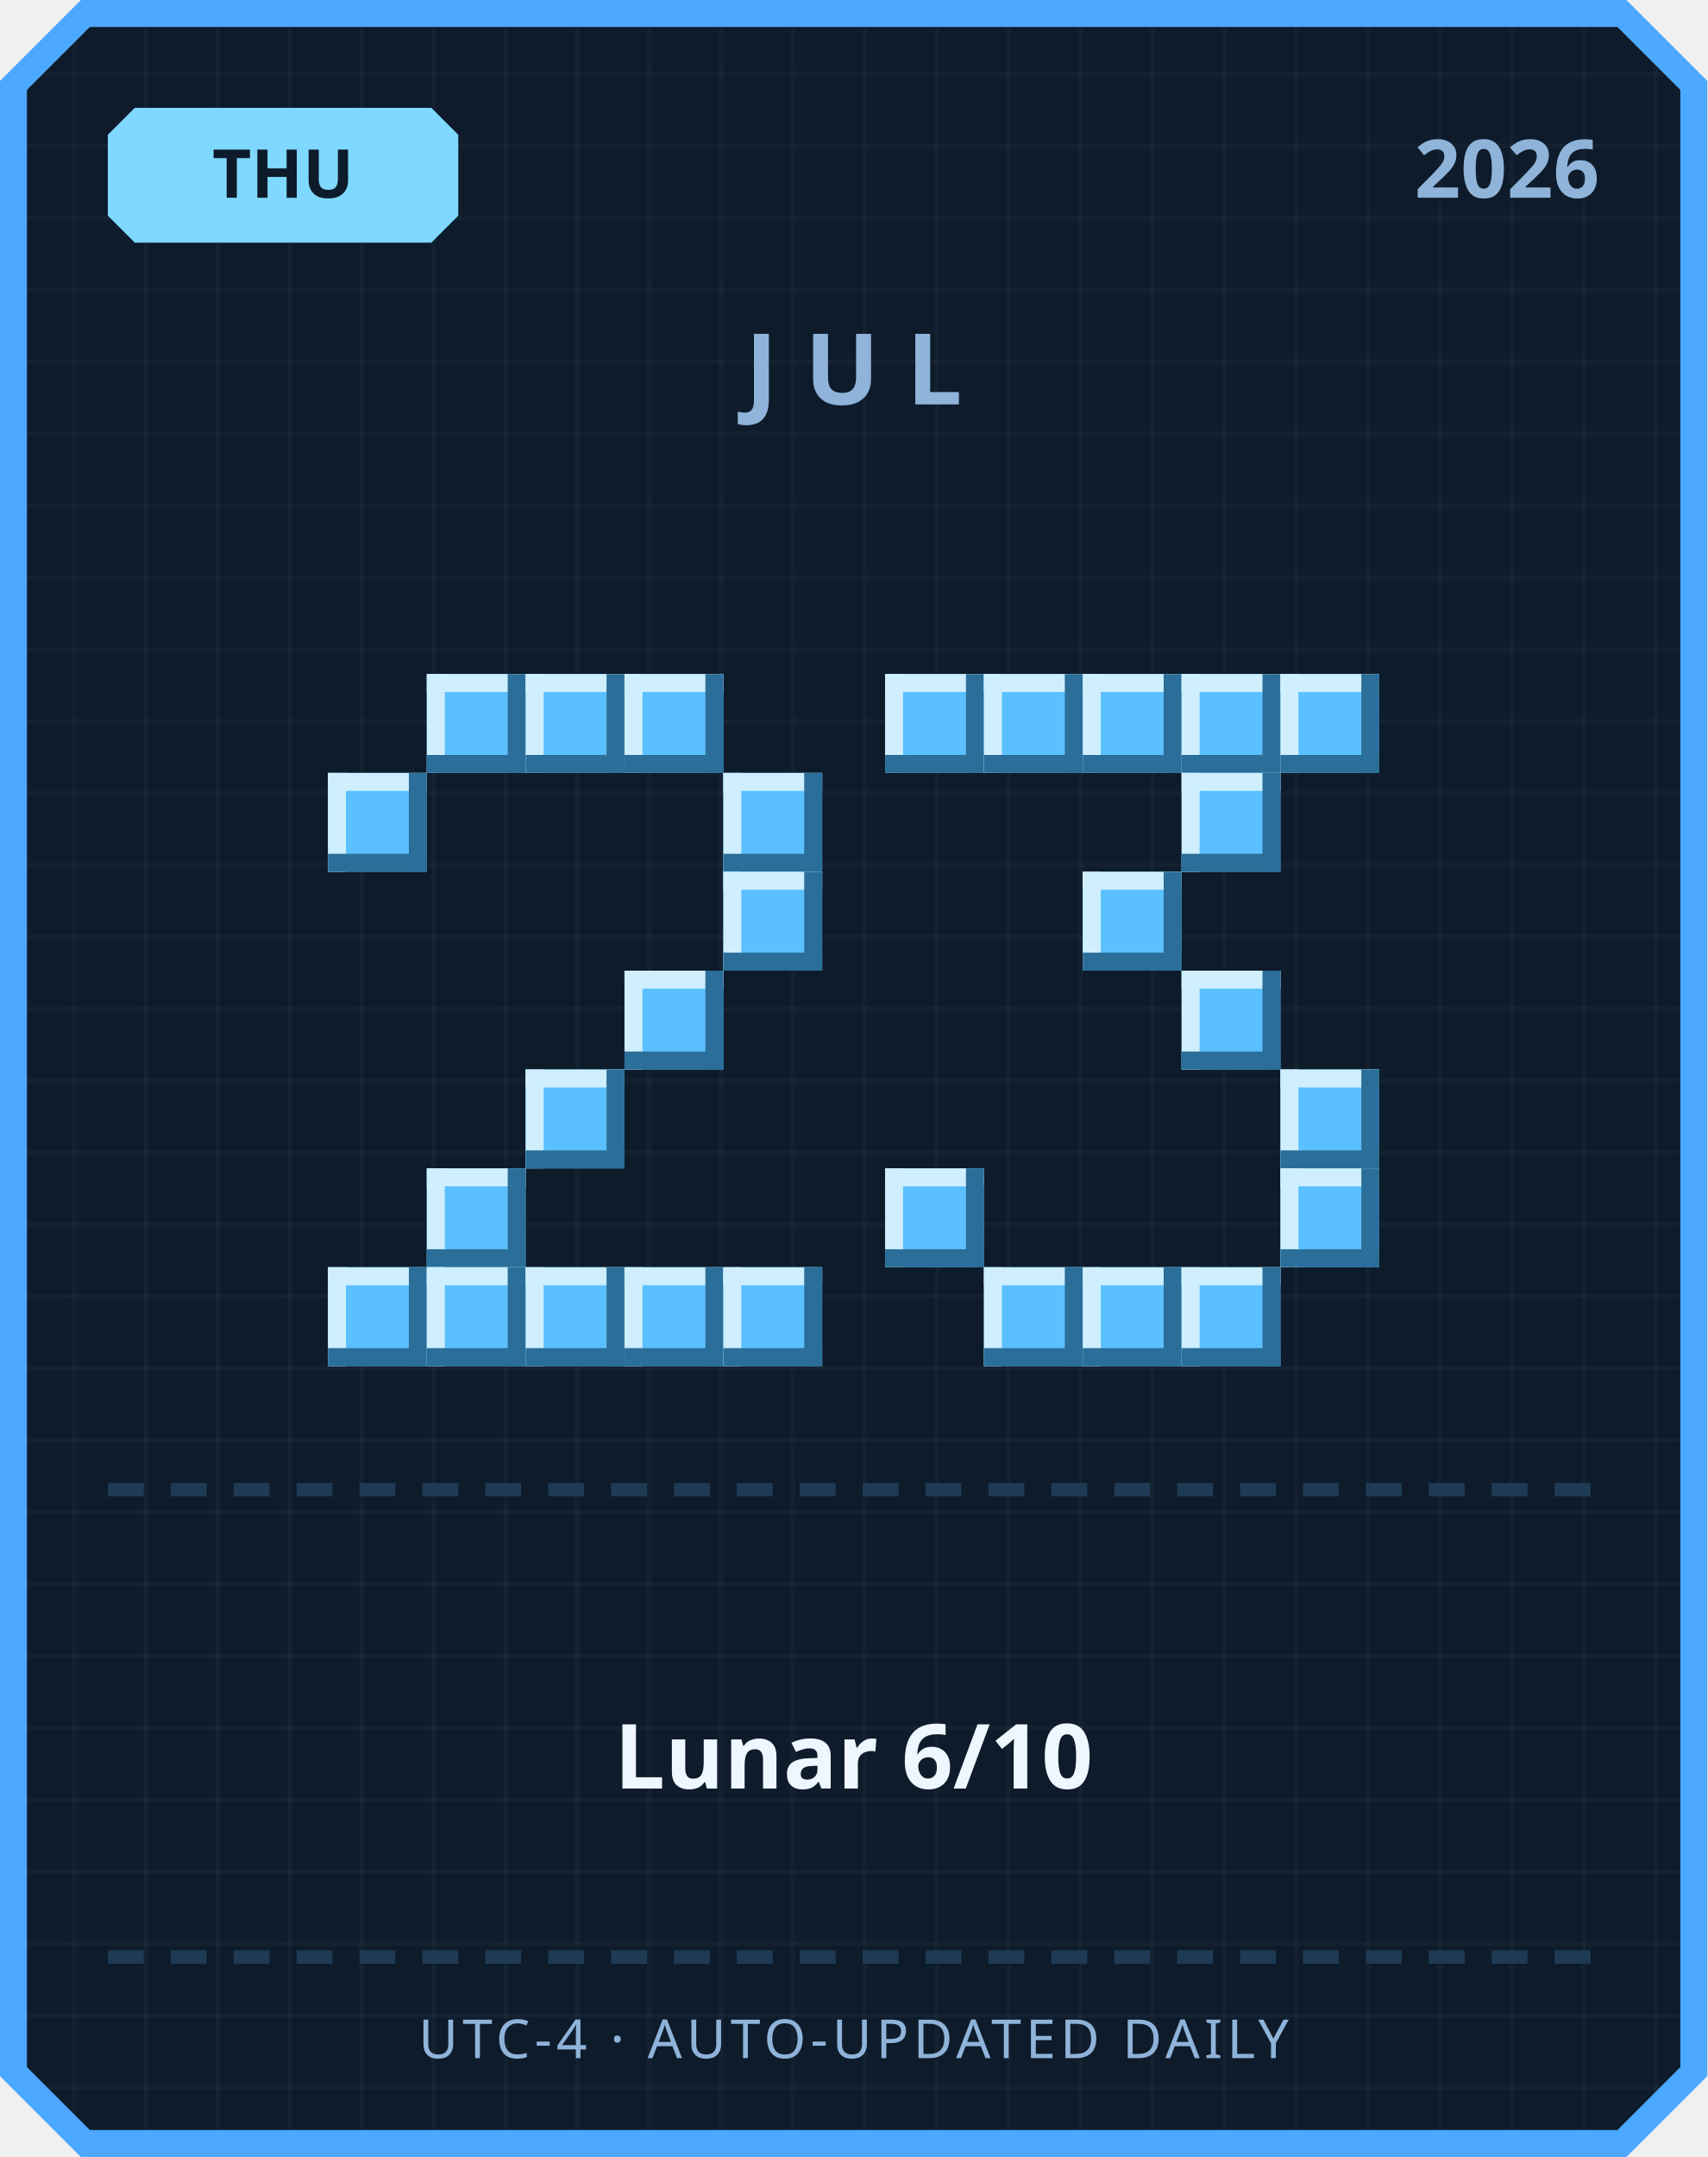
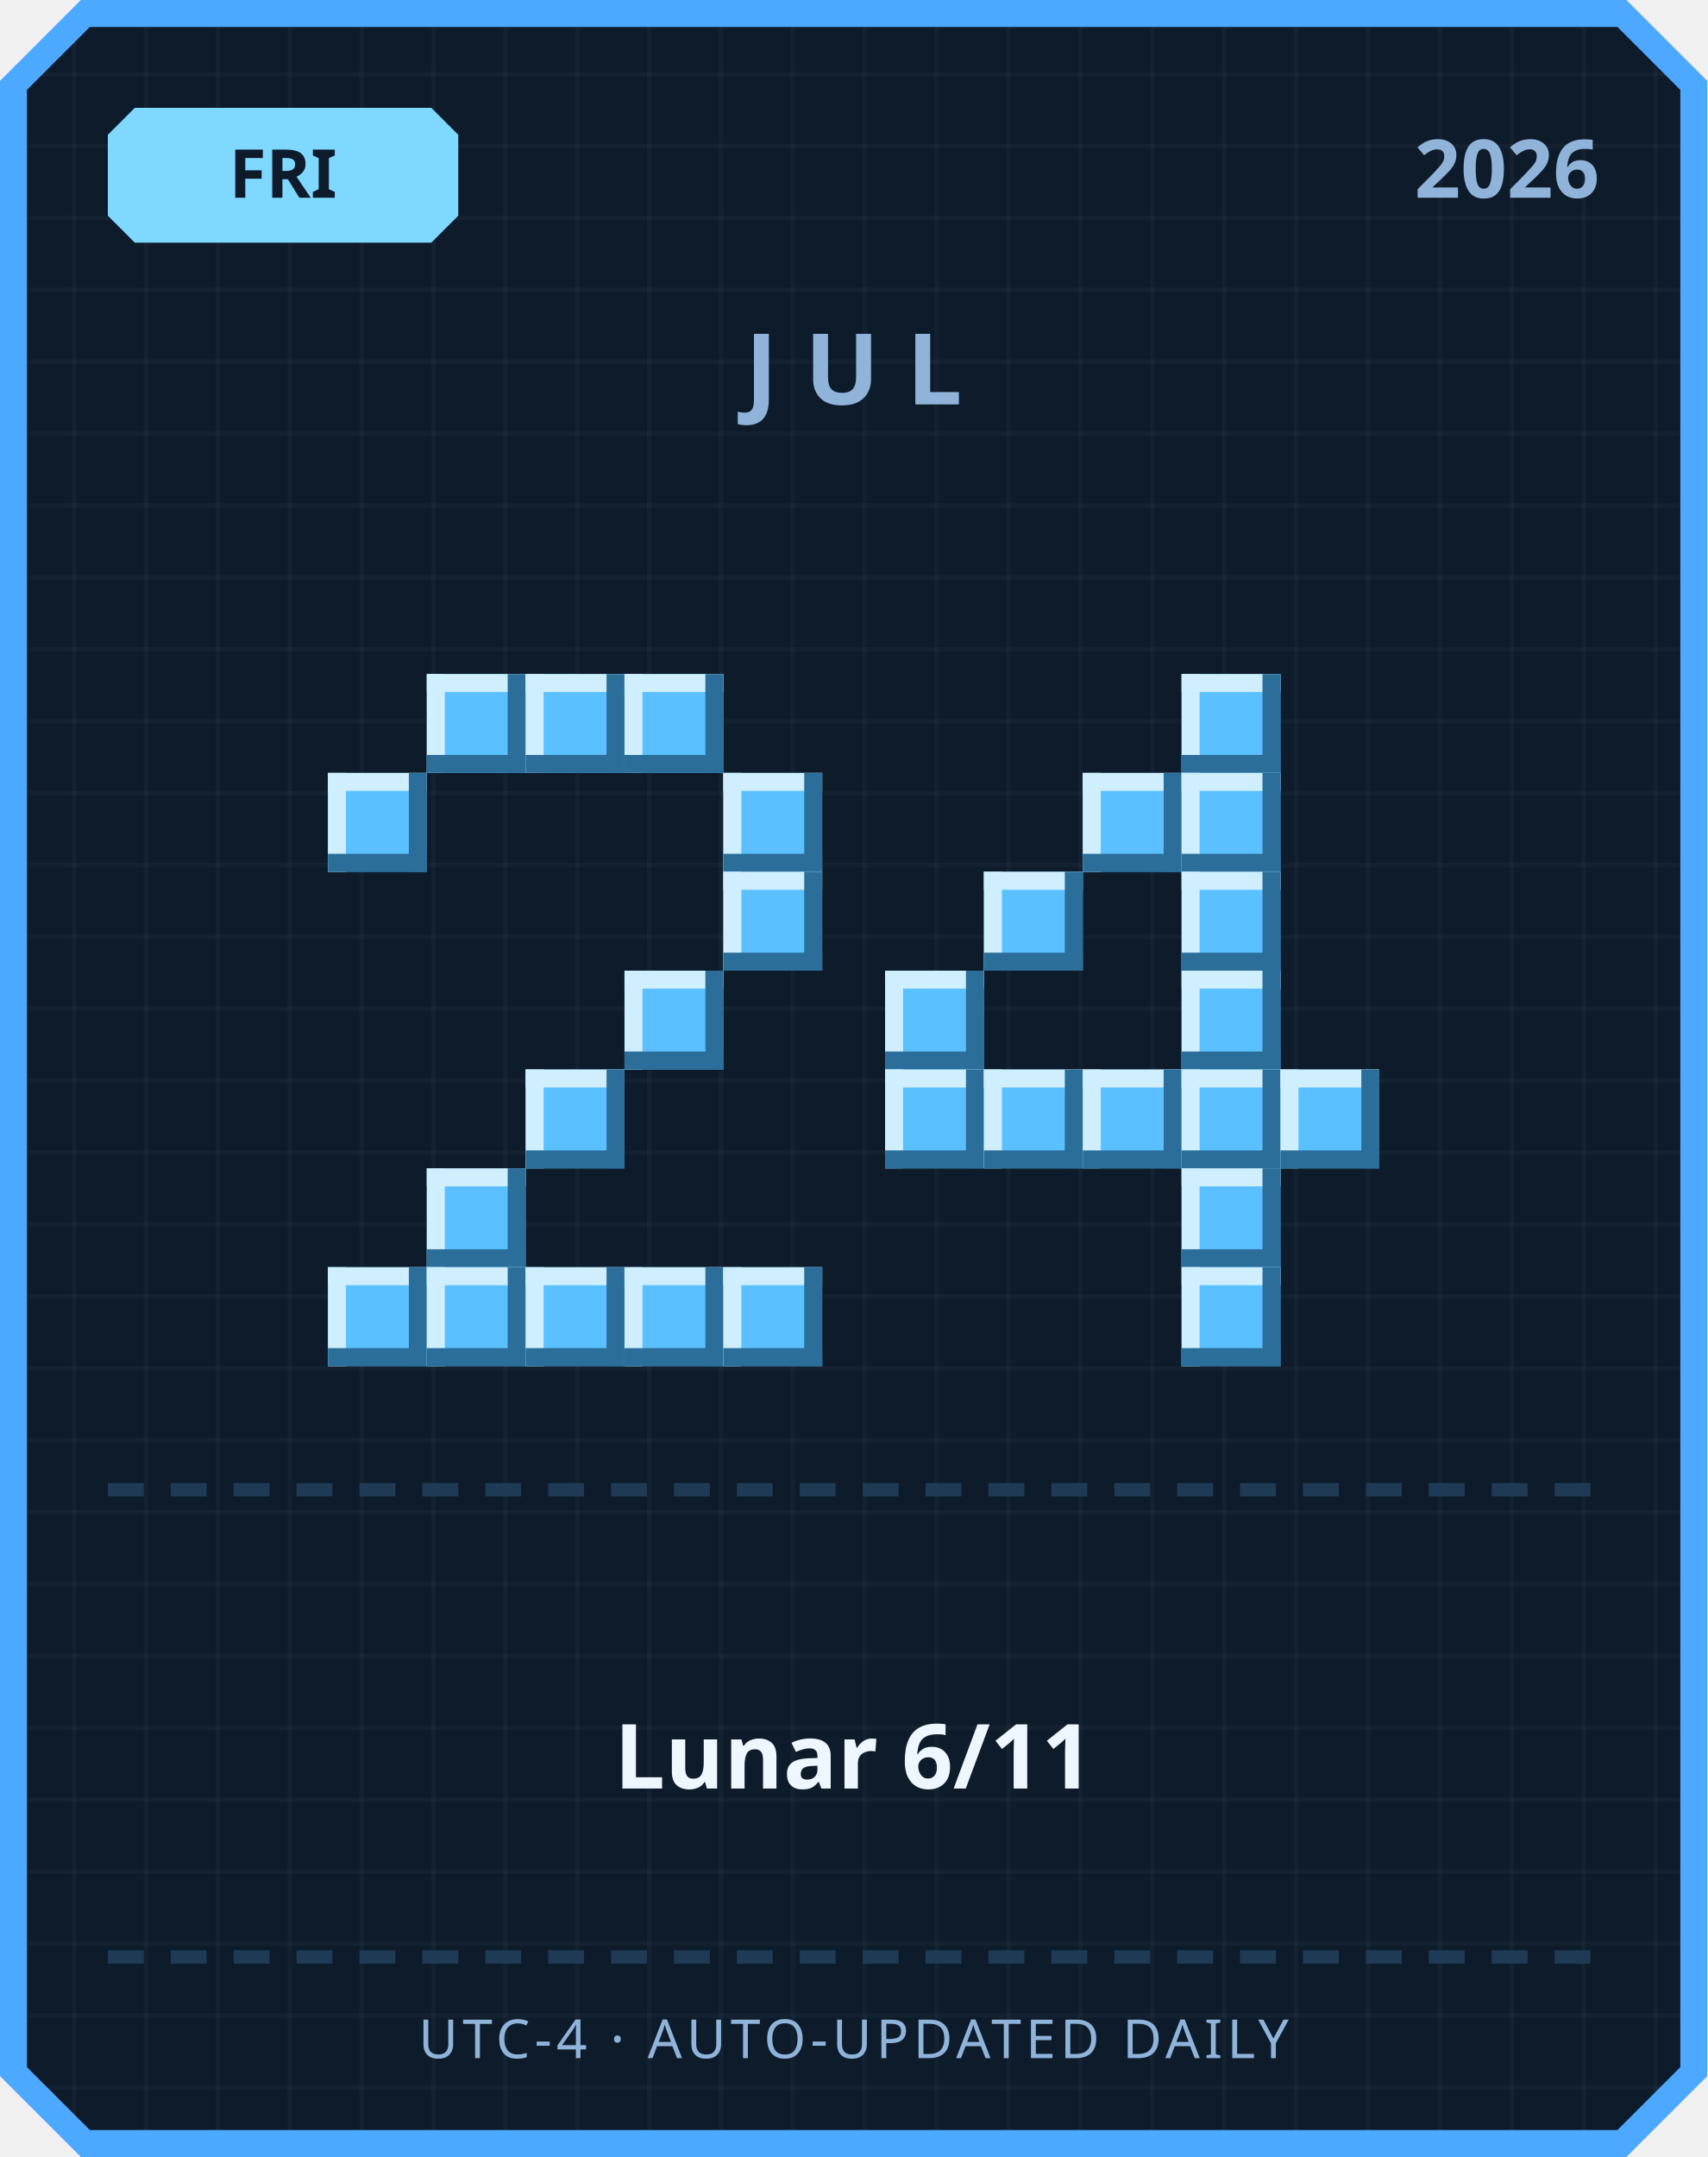
<svg xmlns="http://www.w3.org/2000/svg" width="380" height="480" viewBox="0 0 380 480">
  <defs>
    <pattern id="grid" width="16" height="16" patternUnits="userSpaceOnUse">
      <rect width="16" height="16" fill="#0d1b2a" />
      <rect width="1" height="16" fill="#ffffff" opacity="0.03" />
      <rect width="16" height="1" fill="#ffffff" opacity="0.03" />
    </pattern>
  </defs>
  <path d="M 18,0 L 362,0 L 380,18 L 380,462 L 362,480 L 18,480 L 0,462 L 0,18 Z" fill="#4da8ff" />
  <path d="M 20,6 L 360,6 L 374,20 L 374,460 L 360,474 L 20,474 L 6,460 L 6,20 Z" fill="url(#grid)" />
  <path d="M 30,24 L 96,24 L 102,30 L 102,48 L 96,54 L 30,54 L 24,48 L 24,30 Z" fill="#7fd8ff" />
-   <text x="63" y="44" text-anchor="middle" font-family="'Segoe UI', sans-serif" font-size="15" font-weight="700" fill="#0d1b2a">THU</text>
+   <text x="63" y="44" text-anchor="middle" font-family="'Segoe UI', sans-serif" font-size="15" font-weight="700" fill="#0d1b2a">FRI</text>
  <text x="356" y="44" text-anchor="end" font-family="'Segoe UI', sans-serif" font-size="18" font-weight="700" fill="#8fb3d9">2026</text>
  <text x="190" y="90" text-anchor="middle" font-family="'Segoe UI', sans-serif" font-size="22" font-weight="700" letter-spacing="6" fill="#8fb3d9">JUL</text>
  <rect x="95" y="150" width="22" height="22" fill="#5bc0ff" />
  <rect x="95" y="150" width="22" height="4" fill="#cfefff" />
  <rect x="95" y="150" width="4" height="22" fill="#cfefff" />
  <rect x="95" y="168" width="22" height="4" fill="#2b6e99" />
  <rect x="113" y="150" width="4" height="22" fill="#2b6e99" />
  <rect x="117" y="150" width="22" height="22" fill="#5bc0ff" />
  <rect x="117" y="150" width="22" height="4" fill="#cfefff" />
  <rect x="117" y="150" width="4" height="22" fill="#cfefff" />
  <rect x="117" y="168" width="22" height="4" fill="#2b6e99" />
  <rect x="135" y="150" width="4" height="22" fill="#2b6e99" />
  <rect x="139" y="150" width="22" height="22" fill="#5bc0ff" />
  <rect x="139" y="150" width="22" height="4" fill="#cfefff" />
  <rect x="139" y="150" width="4" height="22" fill="#cfefff" />
  <rect x="139" y="168" width="22" height="4" fill="#2b6e99" />
  <rect x="157" y="150" width="4" height="22" fill="#2b6e99" />
  <rect x="73" y="172" width="22" height="22" fill="#5bc0ff" />
  <rect x="73" y="172" width="22" height="4" fill="#cfefff" />
  <rect x="73" y="172" width="4" height="22" fill="#cfefff" />
  <rect x="73" y="190" width="22" height="4" fill="#2b6e99" />
  <rect x="91" y="172" width="4" height="22" fill="#2b6e99" />
  <rect x="161" y="172" width="22" height="22" fill="#5bc0ff" />
  <rect x="161" y="172" width="22" height="4" fill="#cfefff" />
  <rect x="161" y="172" width="4" height="22" fill="#cfefff" />
  <rect x="161" y="190" width="22" height="4" fill="#2b6e99" />
  <rect x="179" y="172" width="4" height="22" fill="#2b6e99" />
  <rect x="161" y="194" width="22" height="22" fill="#5bc0ff" />
  <rect x="161" y="194" width="22" height="4" fill="#cfefff" />
  <rect x="161" y="194" width="4" height="22" fill="#cfefff" />
  <rect x="161" y="212" width="22" height="4" fill="#2b6e99" />
  <rect x="179" y="194" width="4" height="22" fill="#2b6e99" />
  <rect x="139" y="216" width="22" height="22" fill="#5bc0ff" />
  <rect x="139" y="216" width="22" height="4" fill="#cfefff" />
  <rect x="139" y="216" width="4" height="22" fill="#cfefff" />
  <rect x="139" y="234" width="22" height="4" fill="#2b6e99" />
  <rect x="157" y="216" width="4" height="22" fill="#2b6e99" />
  <rect x="117" y="238" width="22" height="22" fill="#5bc0ff" />
  <rect x="117" y="238" width="22" height="4" fill="#cfefff" />
  <rect x="117" y="238" width="4" height="22" fill="#cfefff" />
  <rect x="117" y="256" width="22" height="4" fill="#2b6e99" />
  <rect x="135" y="238" width="4" height="22" fill="#2b6e99" />
  <rect x="95" y="260" width="22" height="22" fill="#5bc0ff" />
  <rect x="95" y="260" width="22" height="4" fill="#cfefff" />
  <rect x="95" y="260" width="4" height="22" fill="#cfefff" />
  <rect x="95" y="278" width="22" height="4" fill="#2b6e99" />
  <rect x="113" y="260" width="4" height="22" fill="#2b6e99" />
  <rect x="73" y="282" width="22" height="22" fill="#5bc0ff" />
  <rect x="73" y="282" width="22" height="4" fill="#cfefff" />
  <rect x="73" y="282" width="4" height="22" fill="#cfefff" />
  <rect x="73" y="300" width="22" height="4" fill="#2b6e99" />
  <rect x="91" y="282" width="4" height="22" fill="#2b6e99" />
  <rect x="95" y="282" width="22" height="22" fill="#5bc0ff" />
  <rect x="95" y="282" width="22" height="4" fill="#cfefff" />
  <rect x="95" y="282" width="4" height="22" fill="#cfefff" />
  <rect x="95" y="300" width="22" height="4" fill="#2b6e99" />
  <rect x="113" y="282" width="4" height="22" fill="#2b6e99" />
  <rect x="117" y="282" width="22" height="22" fill="#5bc0ff" />
  <rect x="117" y="282" width="22" height="4" fill="#cfefff" />
  <rect x="117" y="282" width="4" height="22" fill="#cfefff" />
  <rect x="117" y="300" width="22" height="4" fill="#2b6e99" />
  <rect x="135" y="282" width="4" height="22" fill="#2b6e99" />
  <rect x="139" y="282" width="22" height="22" fill="#5bc0ff" />
  <rect x="139" y="282" width="22" height="4" fill="#cfefff" />
  <rect x="139" y="282" width="4" height="22" fill="#cfefff" />
  <rect x="139" y="300" width="22" height="4" fill="#2b6e99" />
  <rect x="157" y="282" width="4" height="22" fill="#2b6e99" />
  <rect x="161" y="282" width="22" height="22" fill="#5bc0ff" />
  <rect x="161" y="282" width="22" height="4" fill="#cfefff" />
  <rect x="161" y="282" width="4" height="22" fill="#cfefff" />
  <rect x="161" y="300" width="22" height="4" fill="#2b6e99" />
  <rect x="179" y="282" width="4" height="22" fill="#2b6e99" />
-   <rect x="197" y="150" width="22" height="22" fill="#5bc0ff" />
-   <rect x="197" y="150" width="22" height="4" fill="#cfefff" />
-   <rect x="197" y="150" width="4" height="22" fill="#cfefff" />
-   <rect x="197" y="168" width="22" height="4" fill="#2b6e99" />
-   <rect x="215" y="150" width="4" height="22" fill="#2b6e99" />
-   <rect x="219" y="150" width="22" height="22" fill="#5bc0ff" />
-   <rect x="219" y="150" width="22" height="4" fill="#cfefff" />
-   <rect x="219" y="150" width="4" height="22" fill="#cfefff" />
-   <rect x="219" y="168" width="22" height="4" fill="#2b6e99" />
-   <rect x="237" y="150" width="4" height="22" fill="#2b6e99" />
-   <rect x="241" y="150" width="22" height="22" fill="#5bc0ff" />
-   <rect x="241" y="150" width="22" height="4" fill="#cfefff" />
-   <rect x="241" y="150" width="4" height="22" fill="#cfefff" />
-   <rect x="241" y="168" width="22" height="4" fill="#2b6e99" />
-   <rect x="259" y="150" width="4" height="22" fill="#2b6e99" />
  <rect x="263" y="150" width="22" height="22" fill="#5bc0ff" />
  <rect x="263" y="150" width="22" height="4" fill="#cfefff" />
  <rect x="263" y="150" width="4" height="22" fill="#cfefff" />
  <rect x="263" y="168" width="22" height="4" fill="#2b6e99" />
  <rect x="281" y="150" width="4" height="22" fill="#2b6e99" />
-   <rect x="285" y="150" width="22" height="22" fill="#5bc0ff" />
-   <rect x="285" y="150" width="22" height="4" fill="#cfefff" />
-   <rect x="285" y="150" width="4" height="22" fill="#cfefff" />
-   <rect x="285" y="168" width="22" height="4" fill="#2b6e99" />
-   <rect x="303" y="150" width="4" height="22" fill="#2b6e99" />
+   <rect x="241" y="172" width="22" height="22" fill="#5bc0ff" />
+   <rect x="241" y="172" width="22" height="4" fill="#cfefff" />
+   <rect x="241" y="172" width="4" height="22" fill="#cfefff" />
+   <rect x="241" y="190" width="22" height="4" fill="#2b6e99" />
+   <rect x="259" y="172" width="4" height="22" fill="#2b6e99" />
  <rect x="263" y="172" width="22" height="22" fill="#5bc0ff" />
  <rect x="263" y="172" width="22" height="4" fill="#cfefff" />
  <rect x="263" y="172" width="4" height="22" fill="#cfefff" />
  <rect x="263" y="190" width="22" height="4" fill="#2b6e99" />
  <rect x="281" y="172" width="4" height="22" fill="#2b6e99" />
-   <rect x="241" y="194" width="22" height="22" fill="#5bc0ff" />
-   <rect x="241" y="194" width="22" height="4" fill="#cfefff" />
-   <rect x="241" y="194" width="4" height="22" fill="#cfefff" />
-   <rect x="241" y="212" width="22" height="4" fill="#2b6e99" />
-   <rect x="259" y="194" width="4" height="22" fill="#2b6e99" />
+   <rect x="219" y="194" width="22" height="22" fill="#5bc0ff" />
+   <rect x="219" y="194" width="22" height="4" fill="#cfefff" />
+   <rect x="219" y="194" width="4" height="22" fill="#cfefff" />
+   <rect x="219" y="212" width="22" height="4" fill="#2b6e99" />
+   <rect x="237" y="194" width="4" height="22" fill="#2b6e99" />
+   <rect x="263" y="194" width="22" height="22" fill="#5bc0ff" />
+   <rect x="263" y="194" width="22" height="4" fill="#cfefff" />
+   <rect x="263" y="194" width="4" height="22" fill="#cfefff" />
+   <rect x="263" y="212" width="22" height="4" fill="#2b6e99" />
+   <rect x="281" y="194" width="4" height="22" fill="#2b6e99" />
+   <rect x="197" y="216" width="22" height="22" fill="#5bc0ff" />
+   <rect x="197" y="216" width="22" height="4" fill="#cfefff" />
+   <rect x="197" y="216" width="4" height="22" fill="#cfefff" />
+   <rect x="197" y="234" width="22" height="4" fill="#2b6e99" />
+   <rect x="215" y="216" width="4" height="22" fill="#2b6e99" />
  <rect x="263" y="216" width="22" height="22" fill="#5bc0ff" />
  <rect x="263" y="216" width="22" height="4" fill="#cfefff" />
  <rect x="263" y="216" width="4" height="22" fill="#cfefff" />
  <rect x="263" y="234" width="22" height="4" fill="#2b6e99" />
  <rect x="281" y="216" width="4" height="22" fill="#2b6e99" />
+   <rect x="197" y="238" width="22" height="22" fill="#5bc0ff" />
+   <rect x="197" y="238" width="22" height="4" fill="#cfefff" />
+   <rect x="197" y="238" width="4" height="22" fill="#cfefff" />
+   <rect x="197" y="256" width="22" height="4" fill="#2b6e99" />
+   <rect x="215" y="238" width="4" height="22" fill="#2b6e99" />
+   <rect x="219" y="238" width="22" height="22" fill="#5bc0ff" />
+   <rect x="219" y="238" width="22" height="4" fill="#cfefff" />
+   <rect x="219" y="238" width="4" height="22" fill="#cfefff" />
+   <rect x="219" y="256" width="22" height="4" fill="#2b6e99" />
+   <rect x="237" y="238" width="4" height="22" fill="#2b6e99" />
+   <rect x="241" y="238" width="22" height="22" fill="#5bc0ff" />
+   <rect x="241" y="238" width="22" height="4" fill="#cfefff" />
+   <rect x="241" y="238" width="4" height="22" fill="#cfefff" />
+   <rect x="241" y="256" width="22" height="4" fill="#2b6e99" />
+   <rect x="259" y="238" width="4" height="22" fill="#2b6e99" />
+   <rect x="263" y="238" width="22" height="22" fill="#5bc0ff" />
+   <rect x="263" y="238" width="22" height="4" fill="#cfefff" />
+   <rect x="263" y="238" width="4" height="22" fill="#cfefff" />
+   <rect x="263" y="256" width="22" height="4" fill="#2b6e99" />
+   <rect x="281" y="238" width="4" height="22" fill="#2b6e99" />
  <rect x="285" y="238" width="22" height="22" fill="#5bc0ff" />
  <rect x="285" y="238" width="22" height="4" fill="#cfefff" />
  <rect x="285" y="238" width="4" height="22" fill="#cfefff" />
  <rect x="285" y="256" width="22" height="4" fill="#2b6e99" />
  <rect x="303" y="238" width="4" height="22" fill="#2b6e99" />
-   <rect x="197" y="260" width="22" height="22" fill="#5bc0ff" />
-   <rect x="197" y="260" width="22" height="4" fill="#cfefff" />
-   <rect x="197" y="260" width="4" height="22" fill="#cfefff" />
-   <rect x="197" y="278" width="22" height="4" fill="#2b6e99" />
-   <rect x="215" y="260" width="4" height="22" fill="#2b6e99" />
-   <rect x="285" y="260" width="22" height="22" fill="#5bc0ff" />
-   <rect x="285" y="260" width="22" height="4" fill="#cfefff" />
-   <rect x="285" y="260" width="4" height="22" fill="#cfefff" />
-   <rect x="285" y="278" width="22" height="4" fill="#2b6e99" />
-   <rect x="303" y="260" width="4" height="22" fill="#2b6e99" />
-   <rect x="219" y="282" width="22" height="22" fill="#5bc0ff" />
-   <rect x="219" y="282" width="22" height="4" fill="#cfefff" />
-   <rect x="219" y="282" width="4" height="22" fill="#cfefff" />
-   <rect x="219" y="300" width="22" height="4" fill="#2b6e99" />
-   <rect x="237" y="282" width="4" height="22" fill="#2b6e99" />
-   <rect x="241" y="282" width="22" height="22" fill="#5bc0ff" />
-   <rect x="241" y="282" width="22" height="4" fill="#cfefff" />
-   <rect x="241" y="282" width="4" height="22" fill="#cfefff" />
-   <rect x="241" y="300" width="22" height="4" fill="#2b6e99" />
-   <rect x="259" y="282" width="4" height="22" fill="#2b6e99" />
+   <rect x="263" y="260" width="22" height="22" fill="#5bc0ff" />
+   <rect x="263" y="260" width="22" height="4" fill="#cfefff" />
+   <rect x="263" y="260" width="4" height="22" fill="#cfefff" />
+   <rect x="263" y="278" width="22" height="4" fill="#2b6e99" />
+   <rect x="281" y="260" width="4" height="22" fill="#2b6e99" />
  <rect x="263" y="282" width="22" height="22" fill="#5bc0ff" />
  <rect x="263" y="282" width="22" height="4" fill="#cfefff" />
  <rect x="263" y="282" width="4" height="22" fill="#cfefff" />
  <rect x="263" y="300" width="22" height="4" fill="#2b6e99" />
  <rect x="281" y="282" width="4" height="22" fill="#2b6e99" />
  <rect x="24" y="330" width="8" height="3" fill="#1e3a54" />
  <rect x="38" y="330" width="8" height="3" fill="#1e3a54" />
  <rect x="52" y="330" width="8" height="3" fill="#1e3a54" />
  <rect x="66" y="330" width="8" height="3" fill="#1e3a54" />
  <rect x="80" y="330" width="8" height="3" fill="#1e3a54" />
  <rect x="94" y="330" width="8" height="3" fill="#1e3a54" />
  <rect x="108" y="330" width="8" height="3" fill="#1e3a54" />
  <rect x="122" y="330" width="8" height="3" fill="#1e3a54" />
  <rect x="136" y="330" width="8" height="3" fill="#1e3a54" />
  <rect x="150" y="330" width="8" height="3" fill="#1e3a54" />
  <rect x="164" y="330" width="8" height="3" fill="#1e3a54" />
  <rect x="178" y="330" width="8" height="3" fill="#1e3a54" />
  <rect x="192" y="330" width="8" height="3" fill="#1e3a54" />
  <rect x="206" y="330" width="8" height="3" fill="#1e3a54" />
  <rect x="220" y="330" width="8" height="3" fill="#1e3a54" />
  <rect x="234" y="330" width="8" height="3" fill="#1e3a54" />
  <rect x="248" y="330" width="8" height="3" fill="#1e3a54" />
  <rect x="262" y="330" width="8" height="3" fill="#1e3a54" />
  <rect x="276" y="330" width="8" height="3" fill="#1e3a54" />
  <rect x="290" y="330" width="8" height="3" fill="#1e3a54" />
  <rect x="304" y="330" width="8" height="3" fill="#1e3a54" />
  <rect x="318" y="330" width="8" height="3" fill="#1e3a54" />
  <rect x="332" y="330" width="8" height="3" fill="#1e3a54" />
  <rect x="346" y="330" width="8" height="3" fill="#1e3a54" />
-   <text x="190" y="398" text-anchor="middle" font-family="'Segoe UI', 'Microsoft JhengHei', sans-serif" font-size="20" font-weight="700" fill="#eef6ff">Lunar 6/10</text>
+   <text x="190" y="398" text-anchor="middle" font-family="'Segoe UI', 'Microsoft JhengHei', sans-serif" font-size="20" font-weight="700" fill="#eef6ff">Lunar 6/11</text>
  <rect x="24" y="434" width="8" height="3" fill="#1e3a54" />
  <rect x="38" y="434" width="8" height="3" fill="#1e3a54" />
  <rect x="52" y="434" width="8" height="3" fill="#1e3a54" />
  <rect x="66" y="434" width="8" height="3" fill="#1e3a54" />
  <rect x="80" y="434" width="8" height="3" fill="#1e3a54" />
  <rect x="94" y="434" width="8" height="3" fill="#1e3a54" />
  <rect x="108" y="434" width="8" height="3" fill="#1e3a54" />
  <rect x="122" y="434" width="8" height="3" fill="#1e3a54" />
  <rect x="136" y="434" width="8" height="3" fill="#1e3a54" />
  <rect x="150" y="434" width="8" height="3" fill="#1e3a54" />
  <rect x="164" y="434" width="8" height="3" fill="#1e3a54" />
  <rect x="178" y="434" width="8" height="3" fill="#1e3a54" />
  <rect x="192" y="434" width="8" height="3" fill="#1e3a54" />
  <rect x="206" y="434" width="8" height="3" fill="#1e3a54" />
  <rect x="220" y="434" width="8" height="3" fill="#1e3a54" />
  <rect x="234" y="434" width="8" height="3" fill="#1e3a54" />
  <rect x="248" y="434" width="8" height="3" fill="#1e3a54" />
  <rect x="262" y="434" width="8" height="3" fill="#1e3a54" />
  <rect x="276" y="434" width="8" height="3" fill="#1e3a54" />
  <rect x="290" y="434" width="8" height="3" fill="#1e3a54" />
  <rect x="304" y="434" width="8" height="3" fill="#1e3a54" />
  <rect x="318" y="434" width="8" height="3" fill="#1e3a54" />
  <rect x="332" y="434" width="8" height="3" fill="#1e3a54" />
  <rect x="346" y="434" width="8" height="3" fill="#1e3a54" />
  <text x="190" y="458" text-anchor="middle" font-family="'Segoe UI', sans-serif" font-size="12" letter-spacing="1" fill="#8fb3d9">UTC-4 · AUTO-UPDATED DAILY</text>
</svg>
